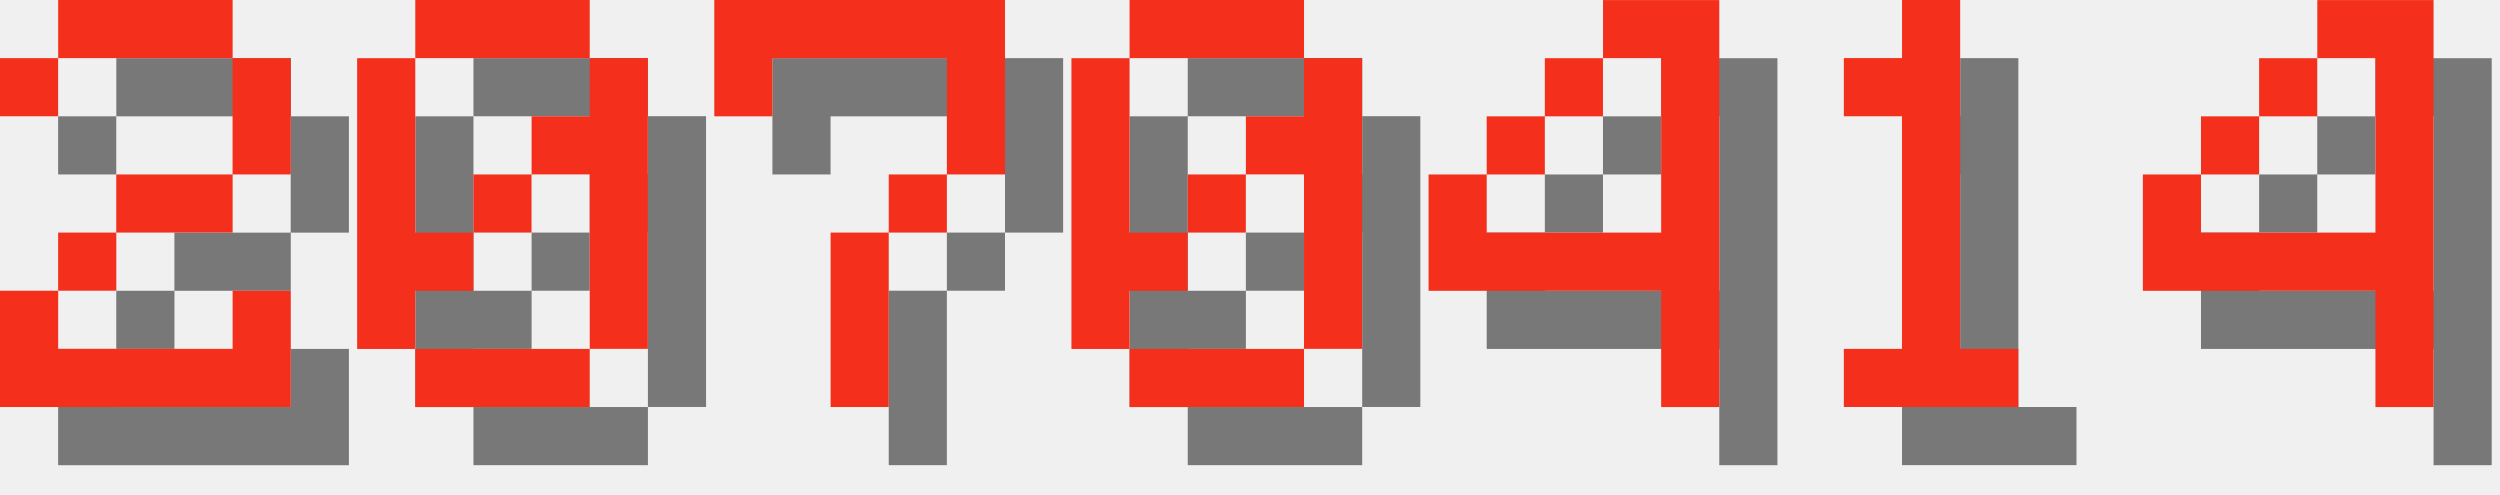
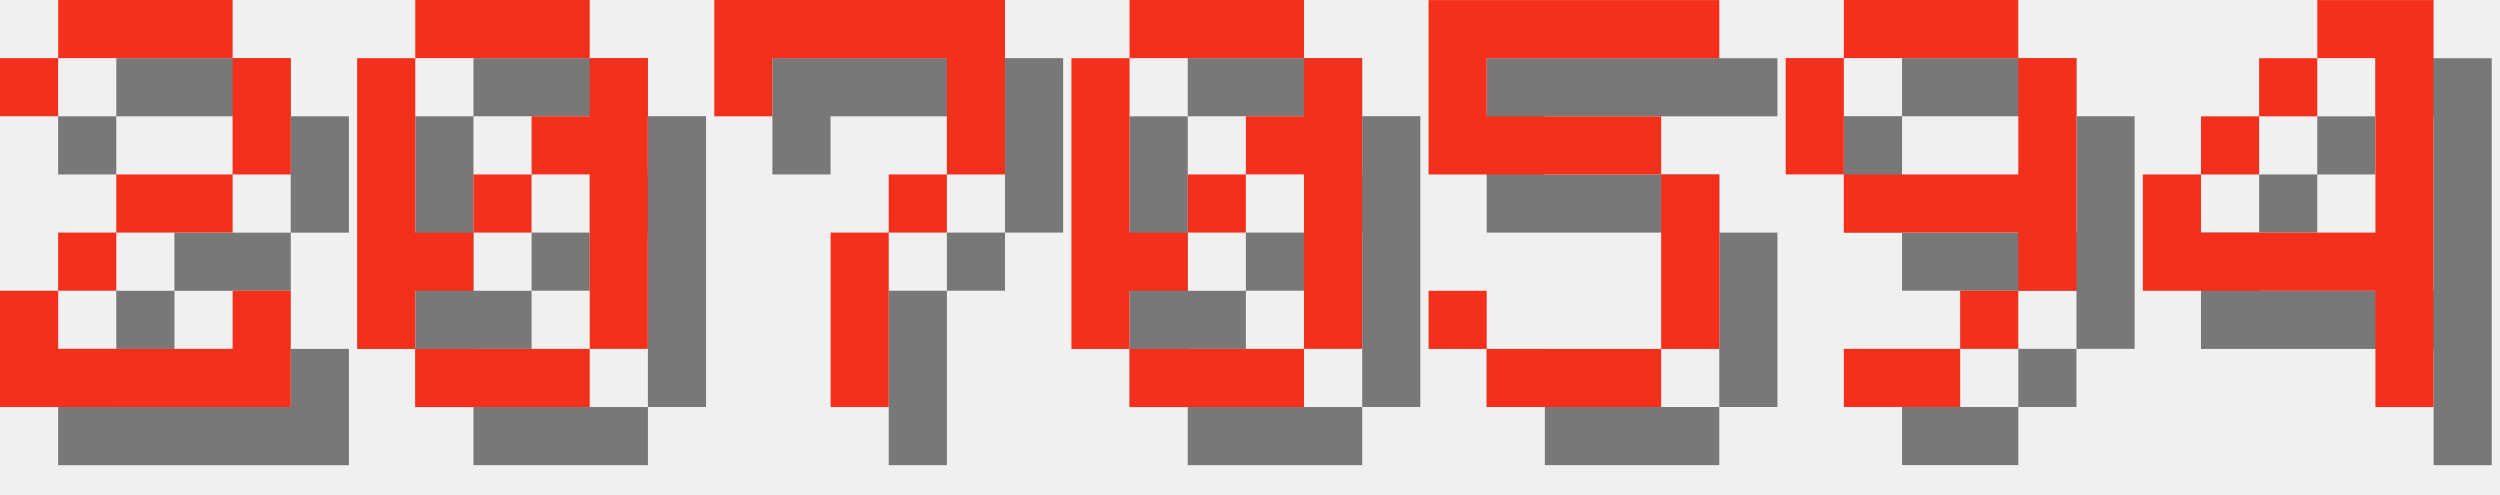
<svg xmlns="http://www.w3.org/2000/svg" version="1.1" width="182.0" height="36">
  <style>
        .text-foreground {
            fill: #F4301C;
        }
        .text-shadow {
            fill: #000000;
            fill-opacity: 0.5;
        }
    </style>
  <g class="digit" id="digit_2" transform="translate(0.0, 0), scale(4)">
    <path id="digit_2_shadow" class="text-shadow" d="m1.058 2.117v1.058h1.058v-1.058h3.175v2.117h-2.117v1.058h-1.058v1.058h-1.058v2.117h5.292v-2.117h-1.058v1.058h-3.175v-1.058h1.058v-1.058h2.117v-1.058h1.058v-2.117h-1.058v-1.058h-3.175v1.058h-1.058z" fill-opacity=".5" style="paint-order:stroke fill markers" />
    <path id="digit_2_fg" class="text-foreground" d="m0 1.058v1.058h1.058v-1.058h3.175v2.117h-2.117v1.058h-1.058v1.058h-1.058v2.117h5.292v-2.117h-1.058v1.058h-3.175v-1.058h1.058v-1.058h2.117v-1.058h1.058v-2.117h-1.058v-1.058h-3.175v1.058h-1.058z" fill="#fff" style="paint-order:stroke fill markers" />
  </g>
  <g class="digit" id="digit_0" transform="translate(26.0, 0), scale(4)">
    <path id="digit_0_shadow" class="text-shadow" d="m2.117 1.058v1.058h3.175v-1.058h-3.175zm3.175 1.058v1.058h-1.058v1.058h1.058v3.175h1.058v-5.292h-1.058zm0 5.292h-3.175v1.058h3.175v-1.058zm-3.175 0v-1.058h1.058v-1.058h-1.058v-3.175h-1.058v5.292h1.058zm1.058-2.117h1.058v-1.058h-1.058v1.058z" fill-opacity=".5" style="paint-order:stroke fill markers" />
    <path id="digit_0_fg" class="text-foreground" d="m1.058 0v1.058h3.175v-1.058h-3.175zm3.175 1.058v1.058h-1.058v1.058h1.058v3.175h1.058v-5.292h-1.058zm0 5.292h-3.175v1.058h3.175v-1.058zm-3.175 0v-1.058h1.058v-1.058h-1.058v-3.175h-1.058v5.292h1.058zm1.058-2.117h1.058v-1.058h-1.058v1.058z" fill="#fff" style="paint-order:stroke fill markers" />
  </g>
  <g class="digit" id="digit_7" transform="translate(52.0, 0), scale(4)">
    <path id="digit_7_shadow" class="text-shadow" d="m1.058 1.058 2e-6 2.117h1.058v-1.058h3.175v1.058l2e-7 1.058h-1.058v1.058h-1.058l4e-7 3.175 1.058 1e-7v-3.175h1.058v-1.058h1.058l5e-7 -1.058v-2.117z" fill-opacity=".5" style="paint-order:stroke fill markers" />
    <path id="digit_7_fg" class="text-foreground" d="m0 0 2e-6 2.117h1.058v-1.058h3.175v1.058l2e-7 1.058h-1.058v1.058h-1.058l4e-7 3.175 1.058 1e-7v-3.175h1.058v-1.058h1.058l5e-7 -1.058v-2.117z" fill="#fff" style="paint-order:stroke fill markers" />
  </g>
  <g class="digit" id="digit_0" transform="translate(78.0, 0), scale(4)">
    <path id="digit_0_shadow" class="text-shadow" d="m2.117 1.058v1.058h3.175v-1.058h-3.175zm3.175 1.058v1.058h-1.058v1.058h1.058v3.175h1.058v-5.292h-1.058zm0 5.292h-3.175v1.058h3.175v-1.058zm-3.175 0v-1.058h1.058v-1.058h-1.058v-3.175h-1.058v5.292h1.058zm1.058-2.117h1.058v-1.058h-1.058v1.058z" fill-opacity=".5" style="paint-order:stroke fill markers" />
    <path id="digit_0_fg" class="text-foreground" d="m1.058 0v1.058h3.175v-1.058h-3.175zm3.175 1.058v1.058h-1.058v1.058h1.058v3.175h1.058v-5.292h-1.058zm0 5.292h-3.175v1.058h3.175v-1.058zm-3.175 0v-1.058h1.058v-1.058h-1.058v-3.175h-1.058v5.292h1.058zm1.058-2.117h1.058v-1.058h-1.058v1.058z" fill="#fff" style="paint-order:stroke fill markers" />
  </g>
-   <g class="digit" id="digit_4" transform="translate(104.0, 0), scale(4)">
-     <path id="digit_4_shadow" class="text-shadow" d="m4.233 1.058v1.058h1.058v3.175h-3.175v-1.058h-1.058v2.117h4.233v2.117h1.058v-7.408h-2.117zm-2.117 3.175h1.058v-1.058h-1.058v1.058zm1.058-1.058h1.058v-1.058h-1.058v1.058z" fill-opacity=".5" style="paint-order:stroke fill markers" />
-     <path id="digit_4_fg" class="text-foreground" d="m3.175 0v1.058h1.058v3.175h-3.175v-1.058h-1.058v2.117h4.233v2.117h1.058v-7.408h-2.117zm-2.117 3.175h1.058v-1.058h-1.058v1.058zm1.058-1.058h1.058v-1.058h-1.058v1.058z" fill="#fff" style="paint-order:stroke fill markers" />
+   <g class="digit" id="digit_5" transform="translate(104.0, 0), scale(4)">
+     <path id="digit_5_shadow" class="text-shadow" d="m1.058 1.058v3.175h4.233v3.175h-3.175v-1.058h-1.058v1.058h1.058v1.058h3.175v-1.058h1.058v-3.175h-1.058v-1.058h-3.175v-1.058h4.233v-1.058h-5.292z" fill-opacity=".5" style="paint-order:stroke fill markers" />
+     <path id="digit_5_fg" class="text-foreground" d="m0 0v3.175h4.233v3.175h-3.175v-1.058h-1.058v1.058h1.058v1.058h3.175v-1.058h1.058v-3.175h-1.058v-1.058h-3.175v-1.058h4.233v-1.058h-5.292z" fill="#fff" style="paint-order:stroke fill markers" />
  </g>
-   <g class="digit" id="digit_1" transform="translate(130.0, 0), scale(4)">
-     <path id="digit_1_shadow" class="text-shadow" d="m2.117 2.117v1.058h1.058v4.233h-1.058v1.058h3.175v-1.058h-1.058v-6.35h-1.058v1.058h-1.058z" fill-opacity=".5" style="paint-order:stroke fill markers" />
-     <path id="digit_1_fg" class="text-foreground" d="m1.058 1.058v1.058h1.058v4.233h-1.058v1.058h3.175v-1.058h-1.058v-6.35h-1.058v1.058h-1.058z" fill="#fff" style="paint-order:stroke fill markers" />
+   <g class="digit" id="digit_9" transform="translate(130.0, 0), scale(4)">
+     <path id="digit_9_shadow" class="text-shadow" d="m2.117 1.058v1.058h3.175v-1.058h-3.175zm3.175 1.058v2.117h-3.175v1.058h3.175v1.058h1.058v-4.233h-1.058zm0 4.233h-1.058v1.058h1.058v-1.058zm-1.058 1.058h-2.117v1.058h2.117v-1.058zm-2.117-3.175v-2.117h-1.058v2.117h1.058z" fill-opacity=".5" style="paint-order:stroke fill markers" />
+     <path id="digit_9_fg" class="text-foreground" d="m1.058 0v1.058h3.175v-1.058h-3.175zm3.175 1.058v2.117h-3.175v1.058h3.175v1.058h1.058v-4.233h-1.058zm0 4.233h-1.058v1.058h1.058v-1.058zm-1.058 1.058h-2.117v1.058h2.117v-1.058zm-2.117-3.175v-2.117h-1.058v2.117h1.058z" fill="#fff" style="paint-order:stroke fill markers" />
  </g>
  <g class="digit" id="digit_4" transform="translate(156.0, 0), scale(4)">
    <path id="digit_4_shadow" class="text-shadow" d="m4.233 1.058v1.058h1.058v3.175h-3.175v-1.058h-1.058v2.117h4.233v2.117h1.058v-7.408h-2.117zm-2.117 3.175h1.058v-1.058h-1.058v1.058zm1.058-1.058h1.058v-1.058h-1.058v1.058z" fill-opacity=".5" style="paint-order:stroke fill markers" />
    <path id="digit_4_fg" class="text-foreground" d="m3.175 0v1.058h1.058v3.175h-3.175v-1.058h-1.058v2.117h4.233v2.117h1.058v-7.408h-2.117zm-2.117 3.175h1.058v-1.058h-1.058v1.058zm1.058-1.058h1.058v-1.058h-1.058v1.058z" fill="#fff" style="paint-order:stroke fill markers" />
  </g>
</svg>
